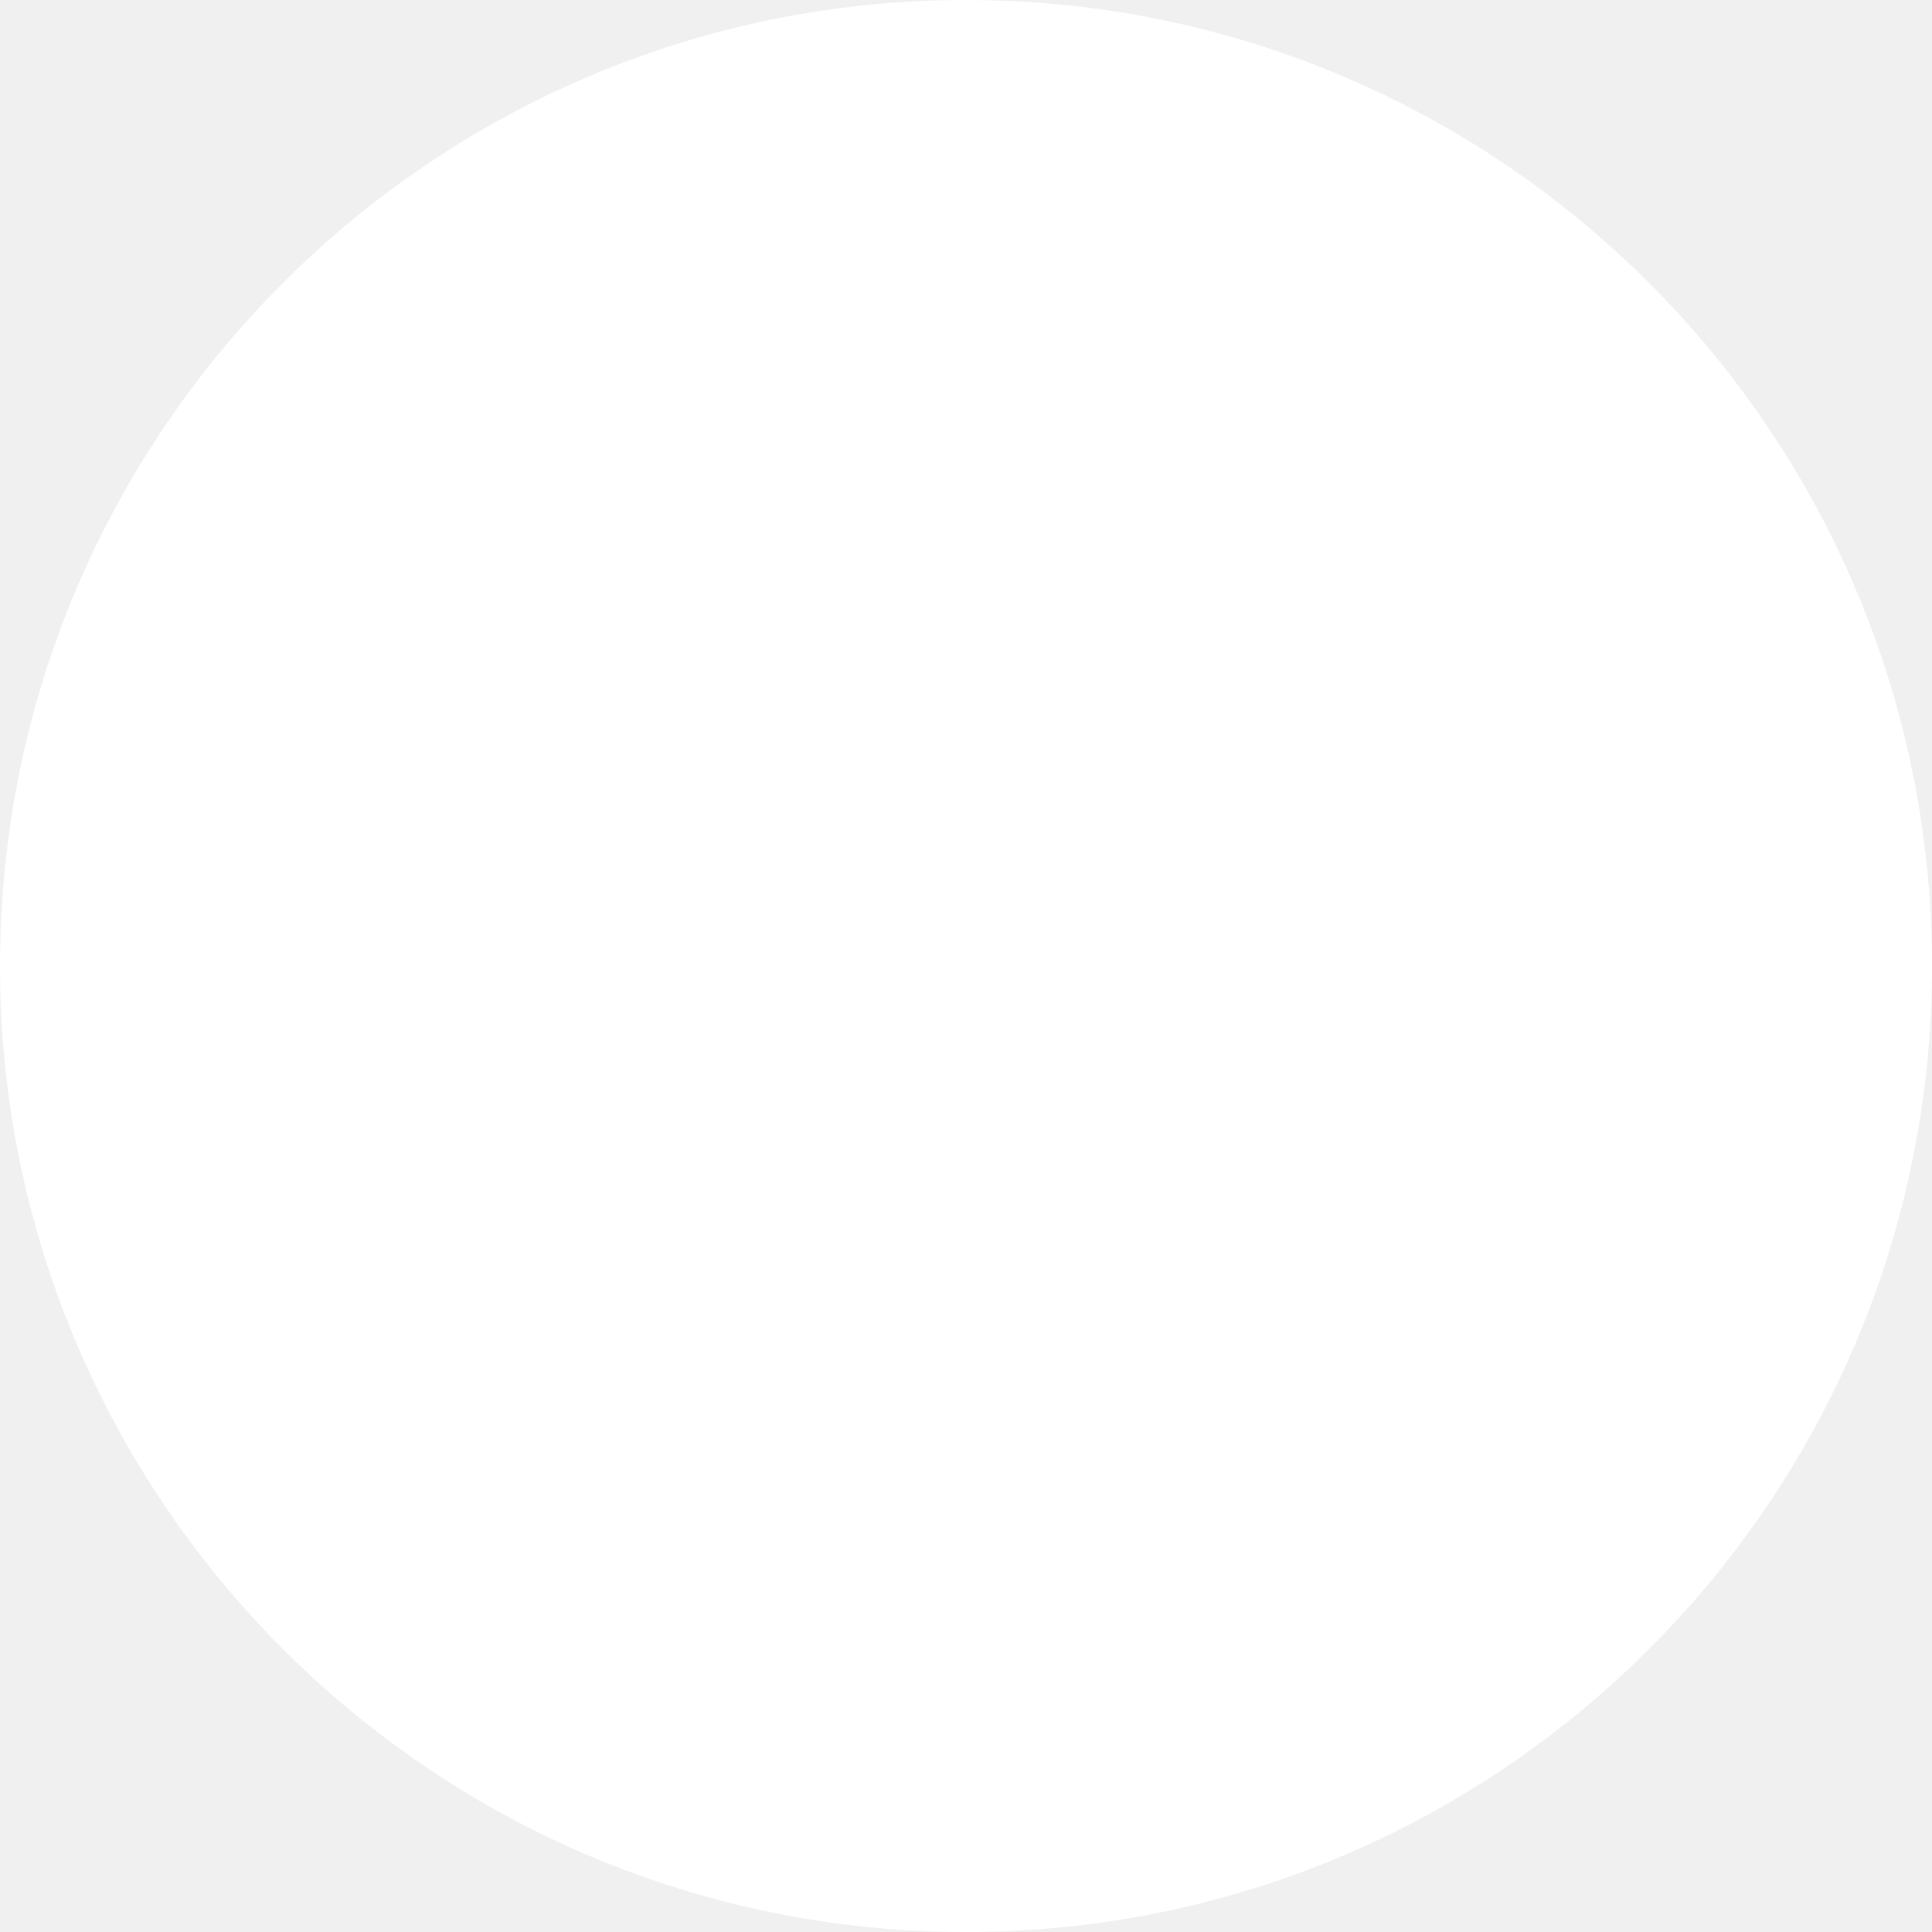
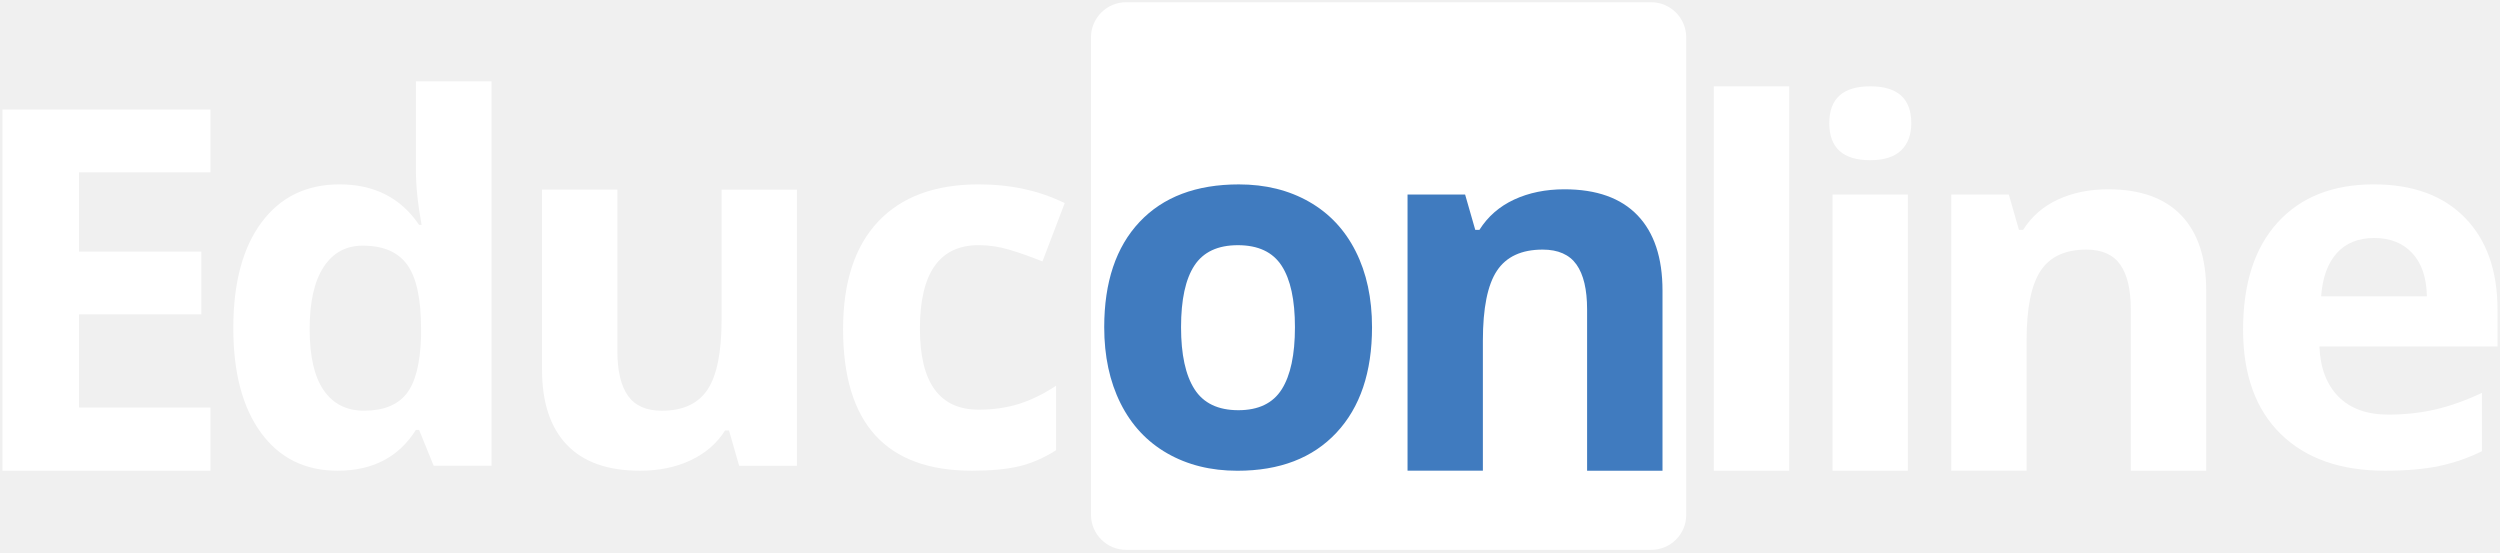
- <svg xmlns="http://www.w3.org/2000/svg" width="49" height="49" viewBox="0 0 49 49" fill="none">
-   <circle cx="24.5" cy="24.5" r="24.5" fill="white" />
+ <svg xmlns="http://www.w3.org/2000/svg" width="806" height="178" viewBox="0 0 806 178" fill="none">
+   <path d="M532.37 177.27H363.07C356.81 177.27 351.73 172.19 351.73 165.93V12.06C351.73 5.8 356.81 0.72 363.07 0.72H532.3C538.56 0.72 543.64 5.8 543.64 12.06V166.01C543.64 172.23 538.59 177.27 532.37 177.27Z" fill="white" />
+   <path d="M67.85 151.76H0.79V35.32H67.85V55.55H25.48V81.12H64.9V101.35H25.48V131.38H67.85V151.76Z" fill="white" />
+   <path d="M108.83 151.76C98.37 151.76 90.15 147.7 84.18 139.57C78.21 131.44 75.22 120.19 75.22 105.8C75.22 91.2 78.26 79.82 84.34 71.67C90.42 63.52 98.8 59.44 109.47 59.44C120.67 59.44 129.22 63.79 135.12 72.5H135.92C134.7 65.86 134.09 59.94 134.09 54.74V26.23H158.46V150.16H139.82L135.12 138.61H134.08C128.55 147.38 120.14 151.76 108.83 151.76ZM117.35 132.41C123.56 132.41 128.11 130.61 131.01 126.99C133.9 123.38 135.48 117.25 135.75 108.59V105.96C135.75 96.4 134.28 89.55 131.33 85.41C128.38 81.27 123.59 79.2 116.95 79.2C111.53 79.2 107.33 81.5 104.33 86.09C101.33 90.68 99.83 97.36 99.83 106.12C99.83 114.88 101.34 121.45 104.37 125.83C107.4 130.22 111.72 132.41 117.35 132.41Z" fill="white" />
+   <path d="M238.3 150.17L235.03 138.78H233.76C231.16 142.92 227.47 146.12 222.69 148.38C217.91 150.64 212.47 151.76 206.36 151.76C195.9 151.76 188.01 148.96 182.71 143.36C177.4 137.76 174.75 129.7 174.75 119.19V61.13H199.04V113.14C199.04 119.57 200.18 124.38 202.46 127.6C204.74 130.81 208.38 132.42 213.37 132.42C220.17 132.42 225.08 130.15 228.1 125.61C231.13 121.07 232.64 113.54 232.64 103.03V61.14H256.93V150.18H238.3V150.17Z" fill="white" />
+   <path d="M442.34 105.49C442.34 119.99 438.52 131.32 430.87 139.5C423.22 147.68 412.58 151.77 398.93 151.77C390.38 151.77 382.84 149.9 376.31 146.15C369.78 142.41 364.76 137.03 361.26 130.02C357.76 123.01 356 114.83 356 105.49C356 90.94 359.8 79.63 367.39 71.56C374.98 63.49 385.66 59.45 399.41 59.45C407.96 59.45 415.5 61.31 422.03 65.03C428.56 68.75 433.58 74.08 437.08 81.04C440.58 87.99 442.34 96.14 442.34 105.49ZM380.77 105.49C380.77 114.3 382.22 120.97 385.11 125.48C388 129.99 392.72 132.25 399.25 132.25C405.73 132.25 410.39 130.01 413.23 125.52C416.07 121.03 417.49 114.36 417.49 105.49C417.49 96.68 416.06 90.07 413.19 85.66C410.32 81.25 405.62 79.05 399.09 79.05C392.61 79.05 387.94 81.24 385.07 85.62C382.2 90 380.77 96.62 380.77 105.49Z" fill="#407BBF" />
+   <path d="M535.97 151.76H511.68V99.75C511.68 93.33 510.54 88.51 508.26 85.29C505.98 82.08 502.34 80.47 497.35 80.47C490.55 80.47 485.64 82.74 482.62 87.28C479.59 91.82 478.08 99.35 478.08 109.86V151.75H453.79V62.71H472.35L475.62 74.1H476.97C479.68 69.8 483.41 66.55 488.16 64.34C492.91 62.14 498.31 61.03 504.37 61.03C514.72 61.03 522.58 63.83 527.95 69.43C533.31 75.03 535.99 83.12 535.99 93.68V151.76H535.97Z" fill="#407BBF" />
+   <path d="M576.83 151.76H552.54V27.83H576.83V151.76Z" fill="white" />
+   <path d="M589.76 39.7C589.76 31.79 594.17 27.83 602.98 27.83C611.79 27.83 616.2 31.79 616.2 39.7C616.2 43.47 615.1 46.4 612.9 48.5C610.7 50.6 607.39 51.65 602.98 51.65C594.17 51.65 589.76 47.66 589.76 39.7ZM615.09 151.76H590.8V62.72H615.09V151.76Z" fill="white" />
+   <path d="M711.26 151.76H686.97V99.75C686.97 93.33 685.83 88.51 683.55 85.29C681.27 82.08 677.63 80.47 672.64 80.47C665.84 80.47 660.93 82.74 657.91 87.28C654.88 91.82 653.37 99.35 653.37 109.86V151.75H629.08V62.71H647.64L650.91 74.1H652.26C654.97 69.8 658.7 66.55 663.45 64.34C668.2 62.14 673.61 61.03 679.66 61.03C690.01 61.03 697.87 63.83 703.24 69.43C708.6 75.03 711.28 83.12 711.28 93.68V151.76H711.26Z" fill="white" />
+   <path d="M768.89 151.76C754.55 151.76 743.35 147.8 735.28 139.89C727.21 131.98 723.17 120.77 723.17 106.28C723.17 91.36 726.9 79.82 734.36 71.67C741.82 63.52 752.13 59.44 765.3 59.44C777.88 59.44 787.68 63.02 794.69 70.19C801.7 77.36 805.2 87.26 805.2 99.9V111.69H747.78C748.05 118.59 750.09 123.98 753.91 127.86C757.73 131.74 763.1 133.67 770 133.67C775.36 133.67 780.43 133.11 785.21 132C789.99 130.88 794.98 129.11 800.18 126.66V145.46C795.93 147.58 791.39 149.16 786.56 150.2C781.74 151.24 775.85 151.76 768.89 151.76ZM765.47 76.73C760.32 76.73 756.28 78.36 753.36 81.63C750.44 84.9 748.77 89.53 748.34 95.53H782.43C782.32 89.53 780.76 84.9 777.73 81.63C774.71 78.37 770.62 76.73 765.47 76.73Z" fill="white" />
+   <path d="M313.39 151.76C285.67 151.76 271.81 136.55 271.81 106.12C271.81 90.99 275.58 79.43 283.12 71.43C290.66 63.44 301.46 59.44 315.54 59.44C325.84 59.44 335.08 61.46 343.26 65.49L336.09 84.29C332.27 82.75 328.71 81.49 325.42 80.51C322.13 79.53 318.84 79.04 315.54 79.04C302.9 79.04 296.58 88.01 296.58 105.96C296.58 123.38 302.9 132.08 315.54 132.08C320.21 132.08 324.54 131.46 328.52 130.21C332.5 128.96 336.48 127.01 340.47 124.36V145.15C336.54 147.65 332.57 149.37 328.56 150.33C324.56 151.28 319.5 151.76 313.39 151.76Z" fill="white" />
</svg>
